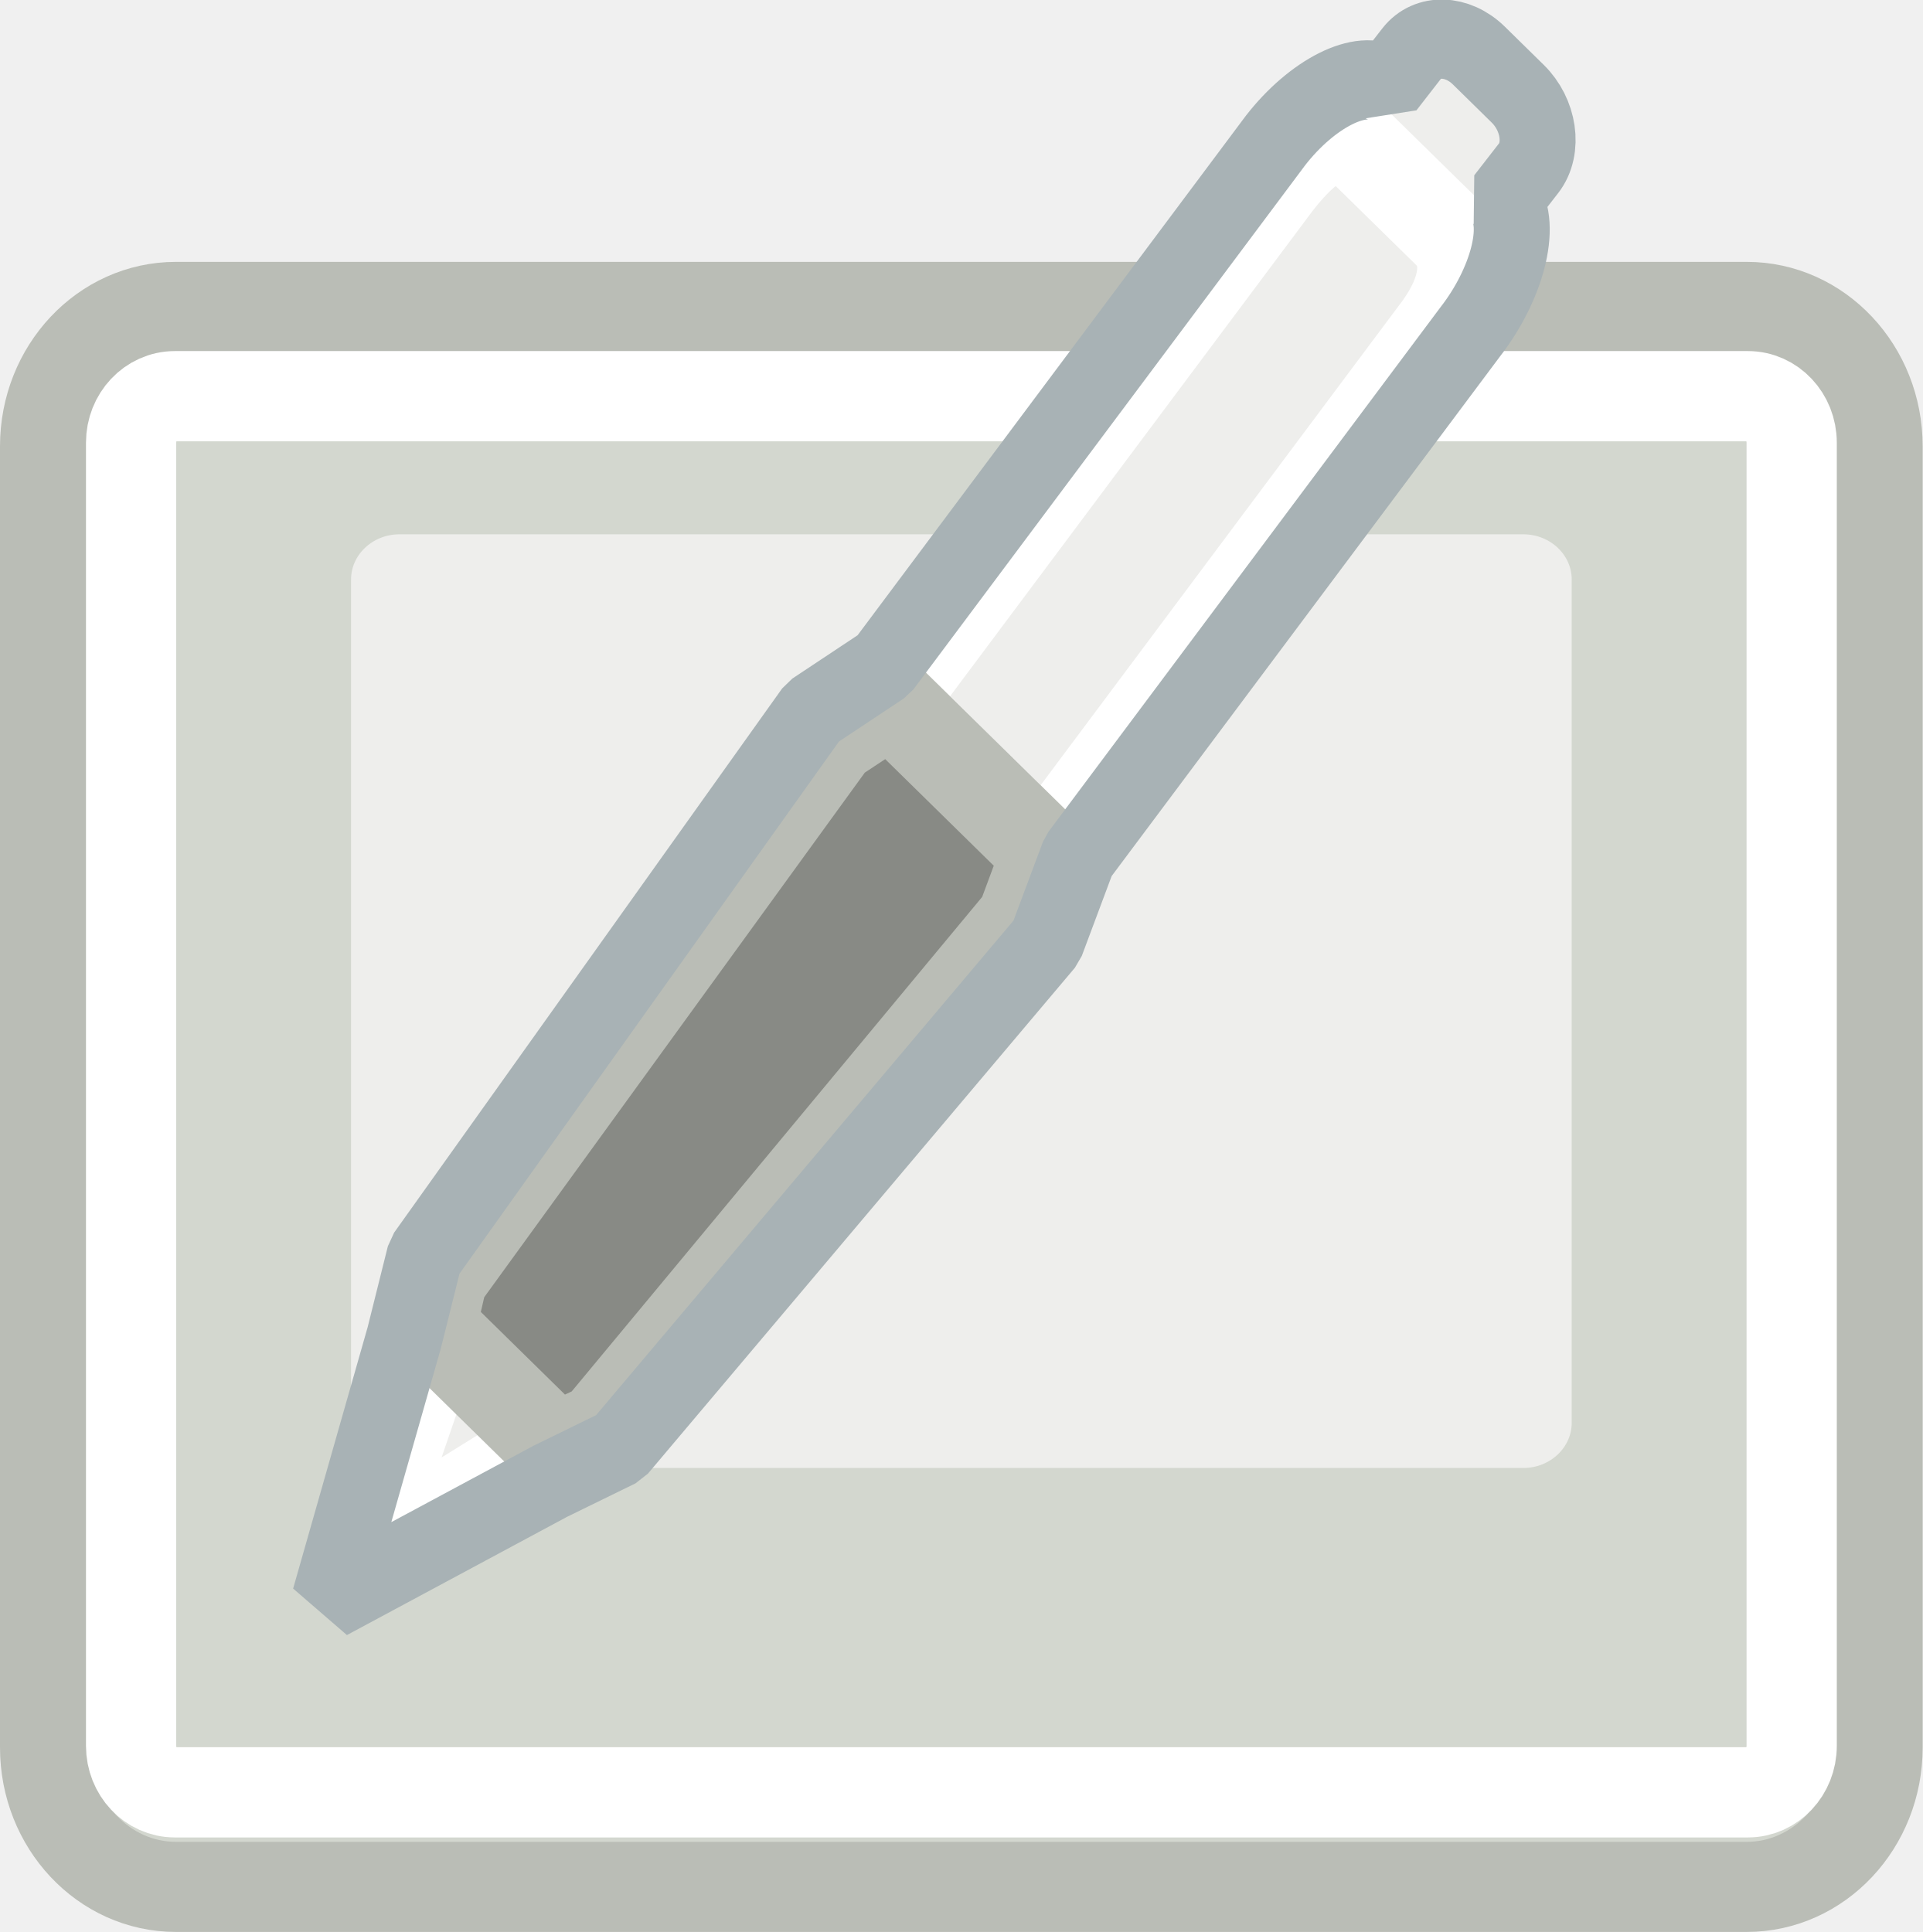
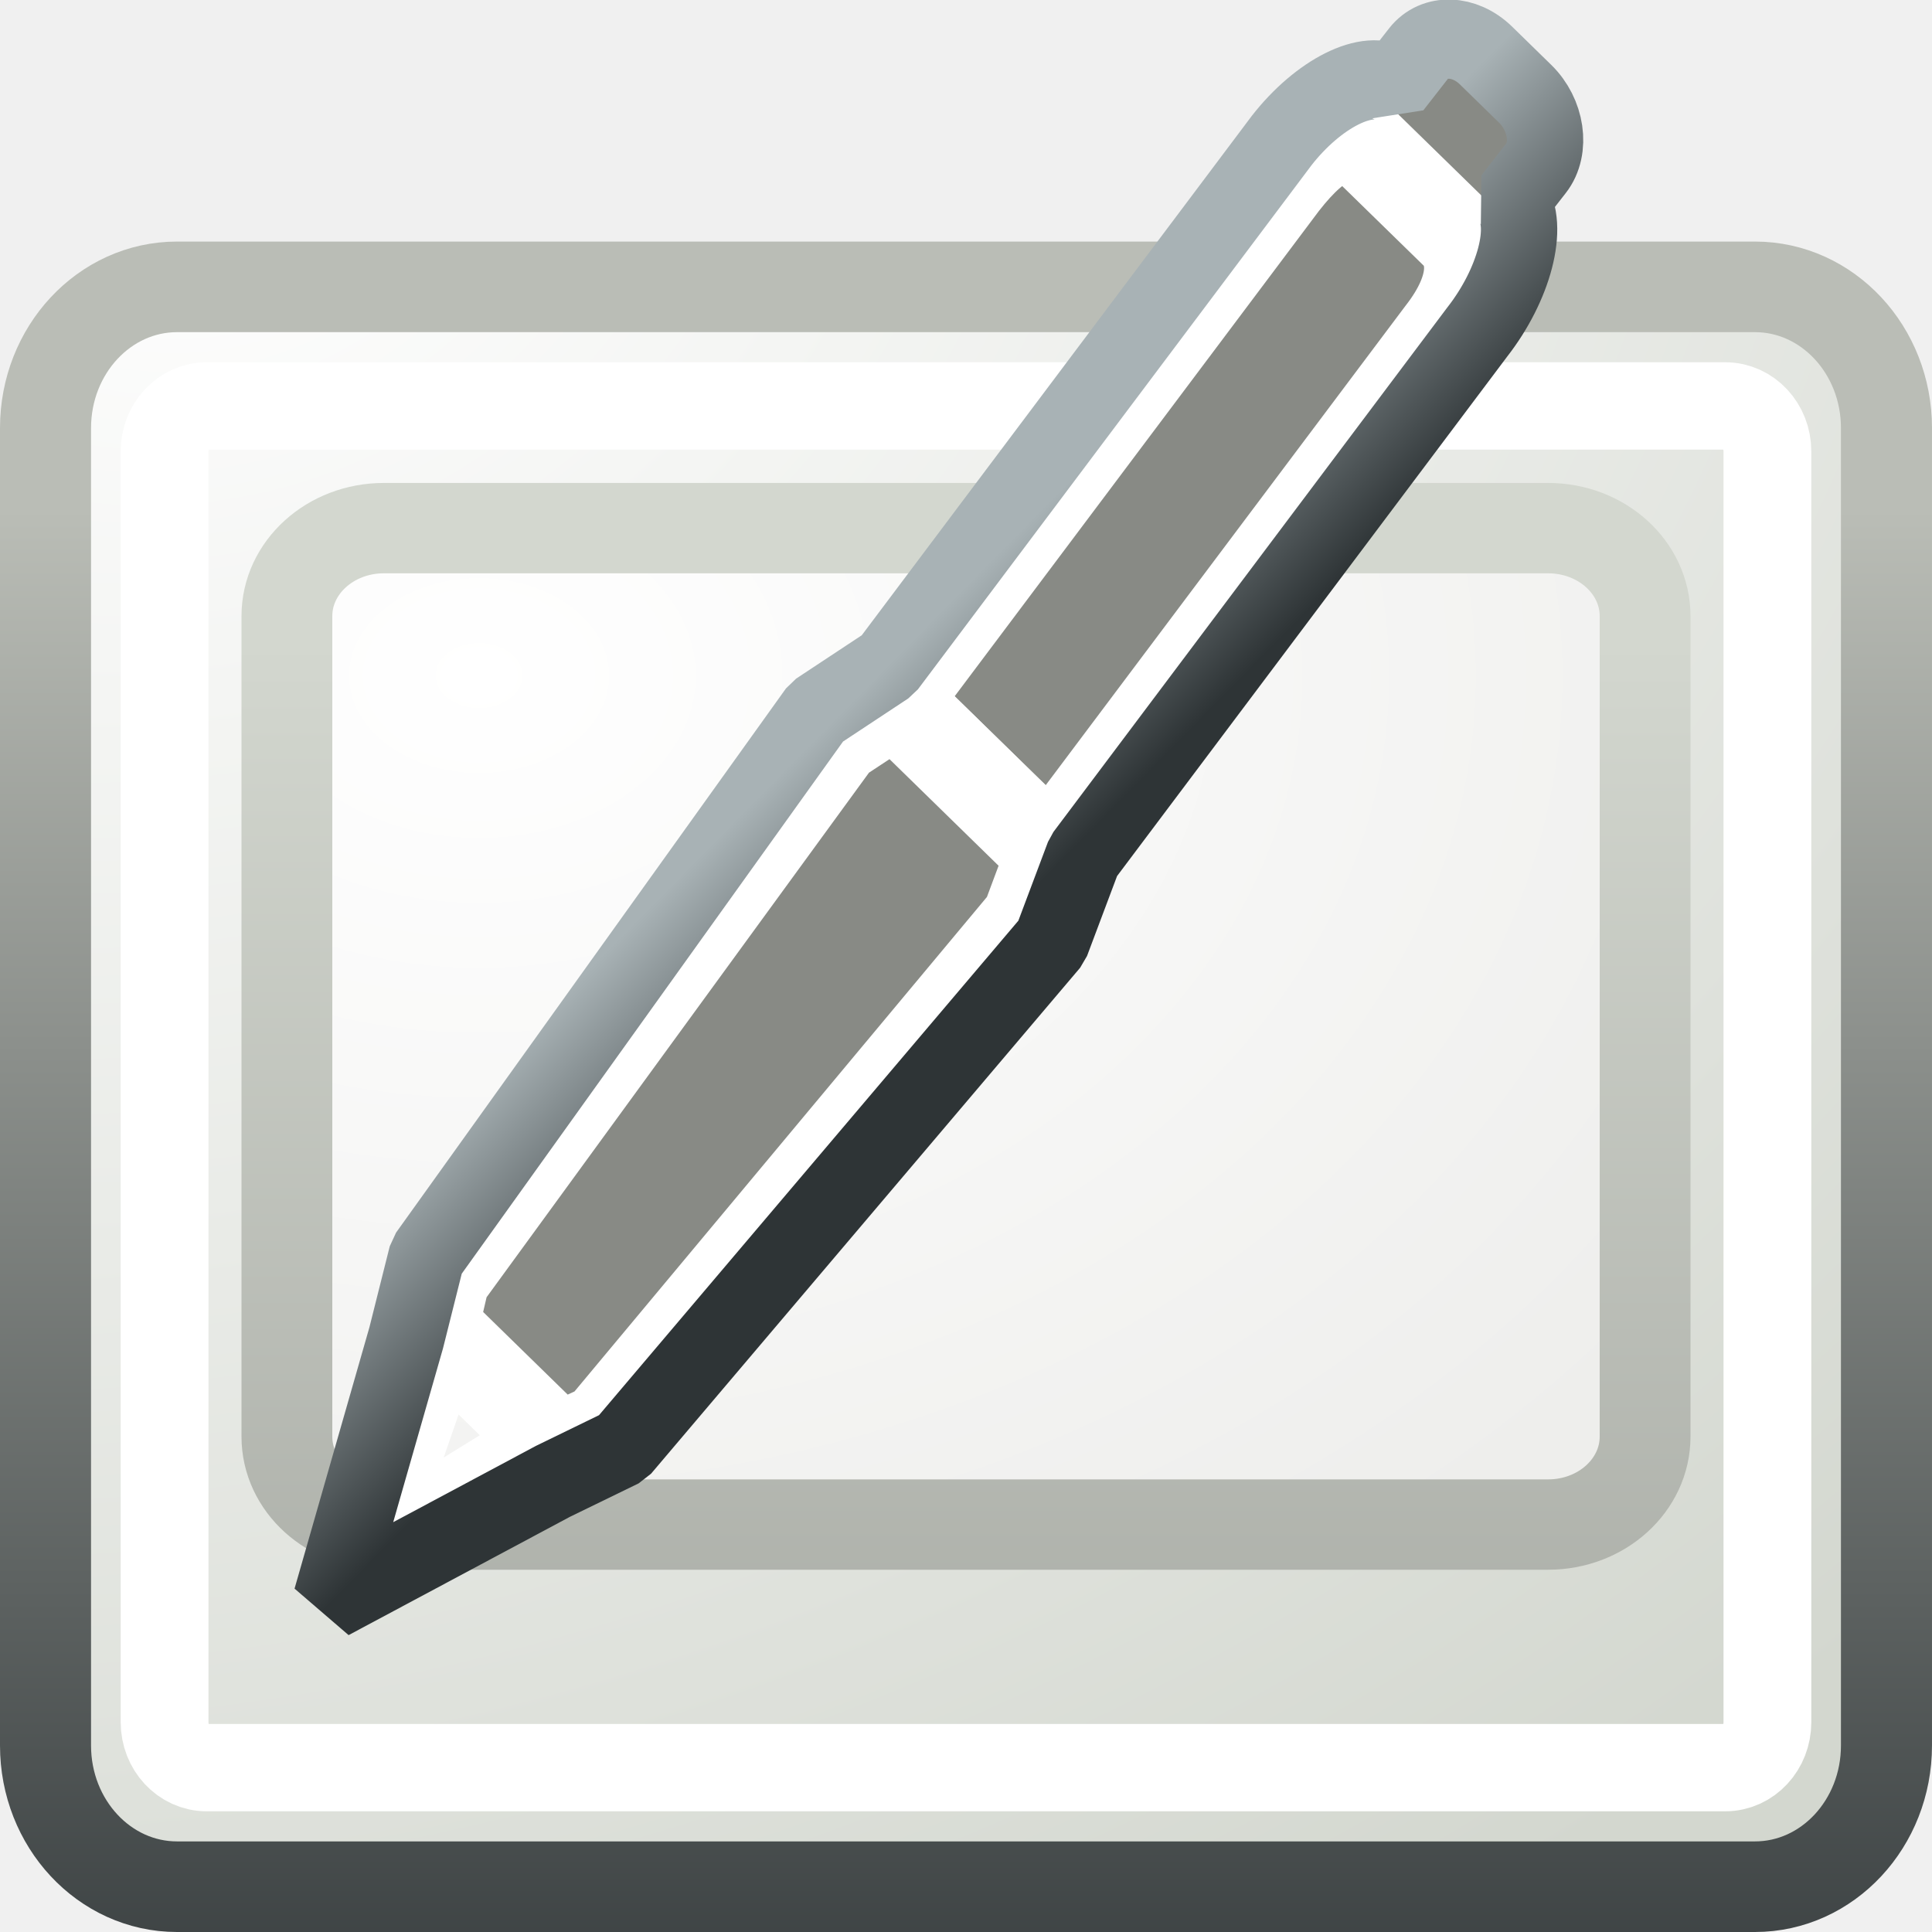
- <svg xmlns="http://www.w3.org/2000/svg" xmlns:ns1="http://www.openswatchbook.org/uri/2009/osb" xmlns:xlink="http://www.w3.org/1999/xlink" version="1.1" width="16" height="16.08" id="svg2" viewBox="0 0 16 16.08">
-   <defs id="defs7386">
-     <linearGradient gradientTransform="matrix(0,-735328.32,170712.69,0,2464326300,577972450)" ns1:paint="solid" id="linearGradient19282">
-       <stop stop-color="#b4b4b4" id="stop19284" />
+ <svg xmlns="http://www.w3.org/2000/svg" xmlns:xlink="http://www.w3.org/1999/xlink" width="16" height="16" id="svg11300" version="1.0" viewBox="0 0 16 16">
+   <defs id="defs3">
+     <linearGradient id="linearGradient16397-3">
+       <stop id="stop16399-0" offset="0" style="stop-color:#888a85;stop-opacity:1;" />
+       <stop id="stop16401-04" offset="1" style="stop-color:#4a4b48;stop-opacity:1;" />
    </linearGradient>
-     <linearGradient ns1:paint="gradient" x1="231.55" x2="320.7" gradientUnits="userSpaceOnUse" id="linearGradient6057" gradientTransform="matrix(0.01502614,0,0,0.01468232,2.968613,1037.326)">
-       <stop stop-color="#a11f7c" id="stop6053" />
-       <stop stop-opacity="0.984" stop-color="#541f31" offset="1" id="stop6055" />
+     <radialGradient r="19.769" fy="18.349" fx="3.914" cy="18.349" cx="3.914" gradientTransform="matrix(1.081165,-0.3125483,0.2157764,0.8776232,-6.459392,-13.74021)" gradientUnits="userSpaceOnUse" id="radialGradient4738-7-3" xlink:href="#linearGradient5717-6-7" />
+     <linearGradient id="linearGradient5717-6-7">
+       <stop id="stop5719-3-2" offset="0" style="stop-color:#ffffff;stop-opacity:1;" />
+       <stop id="stop5721-7-5" offset="1" style="stop-color:#d3d7cf;stop-opacity:1;" />
    </linearGradient>
-     <linearGradient id="linearGradient2903">
-       <stop stop-color="#888a85" id="stop2905" />
-       <stop stop-color="#d3d7cf" offset="1" id="stop2907" />
+     <linearGradient xlink:href="#linearGradient4879" id="linearGradient4885" x1="321.499" y1="200.129" x2="321.499" y2="182.862" gradientUnits="userSpaceOnUse" gradientTransform="matrix(0.7259959,0,0,0.7832621,-219.9627,-139.0713)" />
+     <linearGradient id="linearGradient4879">
+       <stop style="stop-color:#2e3436;stop-opacity:1" offset="0" id="stop4881" />
+       <stop style="stop-color:#babdb6;stop-opacity:1" offset="1" id="stop4883" />
    </linearGradient>
-     <linearGradient id="linearGradient5717-6-7">
-       <stop stop-color="#ffffff" id="stop5719-3-2" />
-       <stop stop-color="#d3d7cf" offset="1" id="stop5721-7-5" />
+     <radialGradient xlink:href="#linearGradient4889" id="radialGradient4895" cx="308.956" cy="184.995" fx="308.956" fy="184.995" r="8" gradientTransform="matrix(1.524125,0,0,1.149216,-466.9183,-207.0584)" gradientUnits="userSpaceOnUse" />
+     <linearGradient id="linearGradient4889">
+       <stop style="stop-color:#ffffff;stop-opacity:1" offset="0" id="stop4891" />
+       <stop style="stop-color:#eeeeec;stop-opacity:1" offset="1" id="stop4893" />
    </linearGradient>
-     <linearGradient id="linearGradient4625-05">
-       <stop stop-color="#eeeeec" id="stop4627-1" />
-       <stop stop-color="#888a85" offset="1" id="stop4629-1" />
+     <linearGradient xlink:href="#linearGradient4871" id="linearGradient4877" x1="313.25" y1="205.796" x2="313.25" y2="183.757" gradientUnits="userSpaceOnUse" gradientTransform="matrix(0.7498768,0,0,0.753893,-227.4613,-133.2691)" />
+     <linearGradient id="linearGradient4871">
+       <stop style="stop-color:#888a85;stop-opacity:1;" offset="0" id="stop4873" />
+       <stop style="stop-color:#d3d7cf;stop-opacity:1" offset="1" id="stop4875" />
    </linearGradient>
-     <linearGradient id="linearGradient16397-3">
-       <stop stop-color="#888a85" id="stop16399-0" />
-       <stop stop-color="#4a4b48" offset="1" id="stop16401-04" />
-     </linearGradient>
-     <linearGradient id="linearGradient23236-4">
-       <stop stop-color="#ffffff" id="stop23238-9" />
-       <stop stop-color="#babdb6" offset="1" id="stop23240-8" />
-     </linearGradient>
-     <linearGradient id="linearGradient4879-4">
-       <stop stop-color="#2e3436" id="stop4881" />
-       <stop stop-color="#babdb6" id="stop4883" offset="1" />
-     </linearGradient>
-     <linearGradient id="linearGradient4889">
-       <stop stop-color="#ffffff" id="stop4891-8" />
-       <stop stop-color="#eeeeec" id="stop4893" offset="1" />
-     </linearGradient>
+     <linearGradient xlink:href="#linearGradient16397-3" id="linearGradient12937-0" gradientUnits="userSpaceOnUse" gradientTransform="matrix(0.4305409,-0.5319753,0.4931292,0.4644567,17.52331,29.3483)" x1="46.5" y1="4" x2="46.5" y2="8" />
+     <linearGradient xlink:href="#linearGradient16397-3" id="linearGradient12941-9" gradientUnits="userSpaceOnUse" gradientTransform="matrix(0.4305409,-0.5319753,0.4931292,0.4644567,18.91204,27.92985)" x1="6.5" y1="3" x2="6.5" y2="9" />
+     <linearGradient y2="13.448" x2="33.717" y1="16.344" x1="36.552" gradientUnits="userSpaceOnUse" id="linearGradient4614" xlink:href="#linearGradient13351-6-6" />
    <linearGradient id="linearGradient13351-6-6">
-       <stop stop-color="#2e3436" id="stop13353-7-3" />
-       <stop stop-color="#a8b2b5" id="stop13355-3-9" offset="1" />
-     </linearGradient>
-     <radialGradient xlink:href="#linearGradient5717-6-7" id="radialGradient4738-7-3-4" gradientUnits="userSpaceOnUse" gradientTransform="matrix(1.081489,-0.30867,0.2158412,0.8667329,362.9799,243.7103)" cx="3.914" cy="18.349" fx="3.914" fy="18.349" r="19.769" />
-     <linearGradient gradientTransform="matrix(0.7262141,0,0,0.7735428,149.4124,119.9344)" gradientUnits="userSpaceOnUse" y2="182.862" x2="321.499" y1="200.129" x1="321.499" id="linearGradient4885-2" xlink:href="#linearGradient4879-4" />
-     <radialGradient gradientUnits="userSpaceOnUse" gradientTransform="matrix(1.47822,0,0,1.180918,-83.17026,43.87049)" r="8" fy="184.995" fx="308.956" cy="184.995" cx="308.956" id="radialGradient4895-0" xlink:href="#linearGradient4889" />
-     <linearGradient gradientTransform="matrix(0.7272911,0,0,0.7746899,149.0745,119.6953)" gradientUnits="userSpaceOnUse" y2="183.757" x2="313.25" y1="205.796" x1="313.25" id="linearGradient4877-9" xlink:href="#linearGradient2903" />
-     <linearGradient y2="8" x2="1.5" y1="4.265" x1="1.5" gradientTransform="matrix(0.4305409,-0.5319753,0.4931292,0.4644567,724.3456,498.6495)" gradientUnits="userSpaceOnUse" id="linearGradient12935-7-1" xlink:href="#linearGradient4625-05" />
-     <linearGradient y2="8" x2="46.5" y1="4" x1="46.5" gradientTransform="matrix(0.4305409,-0.5319753,0.4931292,0.4644567,722.9569,500.068)" gradientUnits="userSpaceOnUse" id="linearGradient12937-0-1" xlink:href="#linearGradient16397-3" />
-     <linearGradient y2="8.5" x2="24" y1="3.5" x1="24" gradientTransform="matrix(0.4305409,-0.5319753,0.4931292,0.4644567,724.3456,498.6495)" gradientUnits="userSpaceOnUse" id="linearGradient12939-5-9" xlink:href="#linearGradient3648-4-1" />
-     <linearGradient id="linearGradient3648-4-1">
-       <stop style="stop-color:#eeeeec;stop-opacity:1;" offset="0" id="stop3650-2-1" />
-       <stop style="stop-color:#abaca9;stop-opacity:1;" offset="0.797" id="stop26236-4-6" />
-       <stop style="stop-color:#d3d7cf;stop-opacity:1;" offset="1" id="stop3652-9-0" />
-     </linearGradient>
-     <linearGradient y2="9" x2="6.5" y1="3" x1="6.5" gradientTransform="matrix(0.4305409,-0.5319753,0.4931292,0.4644567,724.3456,498.6495)" gradientUnits="userSpaceOnUse" id="linearGradient12941-9-4" xlink:href="#linearGradient16397-3" />
-     <radialGradient r="4.744" fy="19.154" fx="31.332" cy="19.154" cx="31.332" gradientTransform="matrix(9.07837,-4.379797,0.7439951,1.45288,436.1695,596.4071)" gradientUnits="userSpaceOnUse" id="radialGradient12943-9-7" xlink:href="#linearGradient23236-4" />
-     <linearGradient gradientTransform="translate(705.4336,470.7197)" y2="13.448" x2="33.717" y1="16.344" x1="36.552" gradientUnits="userSpaceOnUse" id="linearGradient8408" xlink:href="#linearGradient13351-6-6" />
-     <linearGradient ns1:paint="solid" id="linearGradient5487">
-       <stop id="stop5485" offset="0" style="stop-color:#888a85;stop-opacity:1;" />
+       <stop style="stop-color:#2e3436;stop-opacity:1;" offset="0" id="stop13353-7-3" />
+       <stop style="stop-color:#a8b2b5;stop-opacity:1" offset="1" id="stop13355-3-9" />
    </linearGradient>
  </defs>
-   <g style="display:inline" transform="translate(7.580802,-101.0039)" id="stock">
-     <g id="gimp-input-device" transform="translate(-7.580802,101.0834)">
-       <rect style="color:#000000;display:inline;overflow:visible;visibility:visible;fill:url(#radialGradient4738-7-3-4);fill-opacity:1;fill-rule:nonzero;stroke:url(#linearGradient4885-2);stroke-width:0.75;stroke-linecap:round;stroke-linejoin:round;stroke-miterlimit:4;stroke-dasharray:none;stroke-dashoffset:0;stroke-opacity:1;marker:none;enable-background:new" id="rect4697-6" width="15.25" height="13.15" x="0.375" y="2.475" rx="1.089" ry="1.16" />
-       <rect style="color:#000000;display:inline;overflow:visible;visibility:visible;fill:url(#radialGradient4895-0);fill-opacity:1;fill-rule:nonzero;stroke:url(#linearGradient4877-9);stroke-width:0.751;stroke-linecap:round;stroke-linejoin:round;stroke-miterlimit:4;stroke-dasharray:none;stroke-dashoffset:0;stroke-opacity:1;marker:none;enable-background:accumulate" id="rect4697-9-6" width="10.909" height="8.522" x="2.546" y="3.992" rx="0.779" ry="0.752" />
-       <rect style="color:#000000;display:inline;overflow:visible;visibility:visible;fill:none;stroke:#ffffff;stroke-width:0.751;stroke-linecap:round;stroke-linejoin:round;stroke-miterlimit:4;stroke-dasharray:none;stroke-dashoffset:0;stroke-opacity:1;marker:none;enable-background:new" id="rect4697-3-9" width="13.819" height="11.62" x="1.091" y="3.218" rx="0.364" ry="0.387" />
-       <g style="display:inline;enable-background:new" transform="matrix(0.5237115,0,0,0.5461507,-8.809216,-3.413856)" id="g12905-3-9">
-         <path style="fill:#888a85;fill-opacity:1;stroke:none" id="path12907-3-7" d="m 38.681,8.037 0.44,-0.544 c 0.236,-0.291 0.643,-0.321 0.913,-0.067 l 0.504,0.475 c 0.27,0.254 0.298,0.694 0.062,0.985 l -0.44,0.544 c -0.236,0.291 -0.643,0.321 -0.913,0.067 l -0.504,-0.475 c -0.27,-0.254 -0.298,-0.694 -0.062,-0.985 z" />
-         <path style="fill:url(#linearGradient12935-7-1);fill-opacity:1;stroke:none" id="path12909-4-1" d="m 22.27,29.686 1.628,-3.623 1.973,1.858 -3.108,2.229 z" />
-         <path style="fill:url(#linearGradient12937-0-1);fill-opacity:1;stroke:#babdb6;stroke-width:1.404;stroke-linecap:round;stroke-linejoin:round;stroke-miterlimit:4;stroke-dashoffset:0;stroke-opacity:1" id="path12911-6-5" d="m 38.681,8.037 0.44,-0.544 c 0.236,-0.291 0.643,-0.321 0.913,-0.067 l 0.504,0.475 c 0.27,0.254 0.298,0.694 0.062,0.985 l -0.44,0.544 c -0.236,0.291 -0.643,0.321 -0.913,0.067 l -0.504,-0.475 c -0.27,-0.254 -0.298,-0.694 -0.062,-0.985 z" />
-         <path style="fill:url(#linearGradient12939-5-9);fill-opacity:1;stroke:none" id="path12913-1-8" d="m 33.437,19.11 7.548,-9.326 C 41.574,9.056 41.81,8.247 41.508,7.963 L 40.121,6.657 C 39.819,6.372 39.109,6.733 38.519,7.462 l -7.548,9.326 z" />
-         <path style="fill:none;stroke:#ffffff;stroke-width:1.404;stroke-linecap:round;stroke-linejoin:round;stroke-miterlimit:4;stroke-dashoffset:0;stroke-opacity:1" id="path12915-5-2" d="m 33.437,19.11 6.159,-7.908 c 0.59,-0.729 0.52,-1.276 0.219,-1.56 L 38.427,8.336 C 38.126,8.052 37.72,8.152 37.13,8.88 L 30.971,16.788 Z" />
-         <path style="fill:none;stroke:#ffffff;stroke-width:1.404;stroke-linecap:round;stroke-linejoin:round;stroke-miterlimit:4;stroke-dashoffset:0;stroke-opacity:1" id="path12917-6-4" d="m 22.517,29.919 1.382,-3.855 1.973,1.858 z" />
-         <path style="fill:url(#linearGradient12941-9-4);fill-opacity:1;stroke:none" id="path12919-1-8" d="m 23.683,26.33 1.973,1.858 0.677,-0.3 6.705,-7.747 0.399,-1.03 -2.466,-2.322 -0.892,0.566 -6.212,8.212 z" />
-         <path style="fill:none;stroke:url(#radialGradient12943-9-7);stroke-width:1.404;stroke-linecap:round;stroke-linejoin:round;stroke-miterlimit:4;stroke-dashoffset:0;stroke-opacity:1" id="path12921-7-1" d="m 23.683,26.33 1.973,1.858 0.677,-0.3 6.705,-7.747 0.399,-1.03 -2.466,-2.322 -0.892,0.566 -6.212,8.212 z" />
-         <path style="color:#000000;display:inline;overflow:visible;visibility:visible;fill:#eeeeec;fill-opacity:1;fill-rule:evenodd;stroke:none;stroke-width:1px;marker:none;enable-background:accumulate" id="path12923-2-2" d="m 22.055,29.952 c -0.119,0.147 -0.105,0.37 0.031,0.498 0.136,0.128 0.343,0.113 0.462,-0.034 l 0.431,-0.532 -0.493,-0.464 -0.431,0.532 z" />
-         <path style="color:#000000;display:inline;overflow:visible;visibility:visible;fill:none;stroke:url(#linearGradient8408);stroke-width:1.207;stroke-linecap:butt;stroke-linejoin:miter;stroke-miterlimit:1;stroke-dasharray:none;stroke-dashoffset:0;stroke-opacity:1;marker:none;enable-background:accumulate" id="path12925-2-0" d="m 22.057,30.486 3.508,-1.807 1.098,-0.515 6.785,-7.71 0.507,-1.3 6.228,-7.992 c 0.578,-0.714 0.833,-1.616 0.533,-2.006 L 41.111,8.668 C 41.356,8.366 41.277,7.853 40.938,7.534 L 40.319,6.951 c -0.339,-0.319 -0.821,-0.334 -1.065,-0.032 0,0 -0.242,0.299 -0.395,0.488 -0.399,-0.268 -1.193,0.126 -1.771,0.84 l -6.228,7.992 -1.126,0.717 -6.166,8.293 -0.324,1.244 z" />
+   <g id="layer1">
+     <g id="g4113" transform="matrix(0.9999971,0,0,0.9950574,0,0.07908183)">
+       <rect ry="1.175" rx="1.089" y="2.308" x="0.377" height="13.315" width="15.246" id="rect4697" style="color:#000000;display:inline;overflow:visible;visibility:visible;fill:url(#radialGradient4738-7-3);fill-opacity:1;fill-rule:nonzero;stroke:url(#linearGradient4885);stroke-width:0.754;stroke-linecap:round;stroke-linejoin:round;stroke-miterlimit:4;stroke-dasharray:none;stroke-dashoffset:0;stroke-opacity:1;marker:none;enable-background:new" />
+       <rect ry="0.732" rx="0.803" y="4.316" x="2.376" height="8.293" width="11.248" id="rect4697-9" style="color:#000000;display:inline;overflow:visible;visibility:visible;fill:url(#radialGradient4895);fill-opacity:1;fill-rule:nonzero;stroke:url(#linearGradient4877);stroke-width:0.752;stroke-linecap:round;stroke-linejoin:round;stroke-miterlimit:4;stroke-dasharray:none;stroke-dashoffset:0;stroke-opacity:1;marker:none;enable-background:accumulate" />
+       <rect ry="0.378" rx="0.349" y="3.299" x="1.363" height="11.333" width="13.274" id="rect4697-3" style="color:#000000;display:inline;overflow:visible;visibility:visible;fill:none;stroke:#ffffff;stroke-width:0.727;stroke-linecap:round;stroke-linejoin:round;stroke-miterlimit:4;stroke-dasharray:none;stroke-dashoffset:0;stroke-opacity:1;marker:none;enable-background:new" />
+       <g id="g12905-3" transform="matrix(0.5237115,0,0,0.5461507,-8.809216,-3.413856)" style="display:inline;enable-background:new">
+         <path d="m 38.681,8.037 0.44,-0.544 c 0.236,-0.291 0.643,-0.321 0.913,-0.067 l 0.504,0.475 c 0.27,0.254 0.298,0.694 0.062,0.985 l -0.44,0.544 c -0.236,0.291 -0.643,0.321 -0.913,0.067 l -0.504,-0.475 c -0.27,-0.254 -0.298,-0.694 -0.062,-0.985 z" id="path12907-3" style="fill:#888a85;fill-opacity:1;stroke:none" />
+         <path d="m 38.681,8.037 0.44,-0.544 c 0.236,-0.291 0.643,-0.321 0.913,-0.067 l 0.504,0.475 c 0.27,0.254 0.298,0.694 0.062,0.985 l -0.44,0.544 c -0.236,0.291 -0.643,0.321 -0.913,0.067 l -0.504,-0.475 c -0.27,-0.254 -0.298,-0.694 -0.062,-0.985 z" id="path12911-6" style="fill:url(#linearGradient12937-0);fill-opacity:1;stroke:#babdb6;stroke-width:1.404;stroke-linecap:round;stroke-linejoin:round;stroke-miterlimit:4;stroke-dashoffset:0;stroke-opacity:1" />
+         <path d="m 33.437,19.11 7.548,-9.326 C 41.574,9.056 41.81,8.247 41.508,7.963 L 40.121,6.657 C 39.819,6.372 39.109,6.733 38.519,7.462 l -7.548,9.326 z" id="path12913-1" style="fill:#888a85;fill-opacity:1;stroke:none" />
+         <path d="m 33.437,19.11 6.159,-7.908 c 0.59,-0.729 0.52,-1.276 0.219,-1.56 L 38.427,8.336 C 38.126,8.052 37.72,8.152 37.13,8.88 L 30.971,16.788 Z" id="path12915-5" style="fill:none;stroke:#ffffff;stroke-width:1.404;stroke-linecap:round;stroke-linejoin:round;stroke-miterlimit:4;stroke-dashoffset:0;stroke-opacity:1" />
+         <path d="m 22.517,29.919 1.382,-3.855 1.973,1.858 z" id="path12917-6" style="fill:none;stroke:#ffffff;stroke-width:1.404;stroke-linecap:round;stroke-linejoin:round;stroke-miterlimit:4;stroke-dashoffset:0;stroke-opacity:1" />
+         <path d="m 23.683,26.33 1.973,1.858 0.677,-0.3 6.705,-7.747 0.399,-1.03 -2.466,-2.322 -0.892,0.566 -6.212,8.212 z" id="path12919-1" style="fill:url(#linearGradient12941-9);fill-opacity:1;stroke:none" />
+         <path d="m 23.683,26.33 1.973,1.858 0.677,-0.3 6.705,-7.747 0.399,-1.03 -2.466,-2.322 -0.892,0.566 -6.212,8.212 z" id="path12921-7" style="fill:#888a85;fill-opacity:1;stroke:#ffffff;stroke-width:1.404;stroke-linecap:round;stroke-linejoin:round;stroke-miterlimit:4;stroke-dashoffset:0;stroke-opacity:1" />
+         <path d="m 22.055,29.952 c -0.119,0.147 -0.105,0.37 0.031,0.498 0.136,0.128 0.343,0.113 0.462,-0.034 l 0.431,-0.532 -0.493,-0.464 -0.431,0.532 z" id="path12923-2" style="color:#000000;display:inline;overflow:visible;visibility:visible;fill:#eeeeec;fill-opacity:1;fill-rule:evenodd;stroke:none;stroke-width:1px;marker:none;enable-background:accumulate" />
+         <path d="m 22.057,30.486 3.508,-1.807 1.098,-0.515 6.785,-7.71 0.507,-1.3 6.228,-7.992 c 0.578,-0.714 0.833,-1.616 0.533,-2.006 L 41.111,8.668 C 41.356,8.366 41.277,7.853 40.938,7.534 L 40.319,6.951 c -0.339,-0.319 -0.821,-0.334 -1.065,-0.032 0,0 -0.242,0.299 -0.395,0.488 -0.399,-0.268 -1.193,0.126 -1.771,0.84 l -6.228,7.992 -1.126,0.717 -6.166,8.293 -0.324,1.244 z" id="path12925-2" style="color:#000000;display:inline;overflow:visible;visibility:visible;fill:none;stroke:url(#linearGradient4614);stroke-width:1.207;stroke-linecap:butt;stroke-linejoin:miter;stroke-miterlimit:1;stroke-dasharray:none;stroke-dashoffset:0;stroke-opacity:1;marker:none;enable-background:accumulate" />
      </g>
    </g>
  </g>
</svg>
